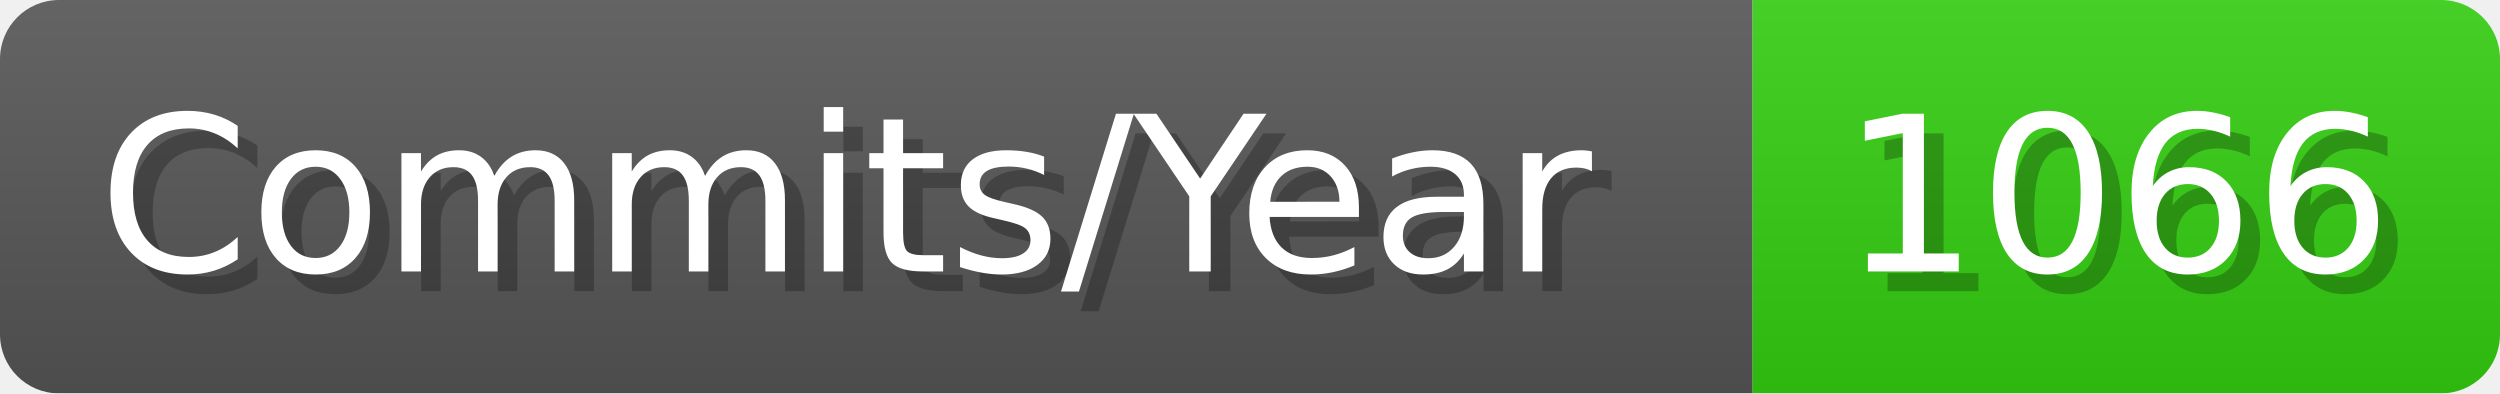
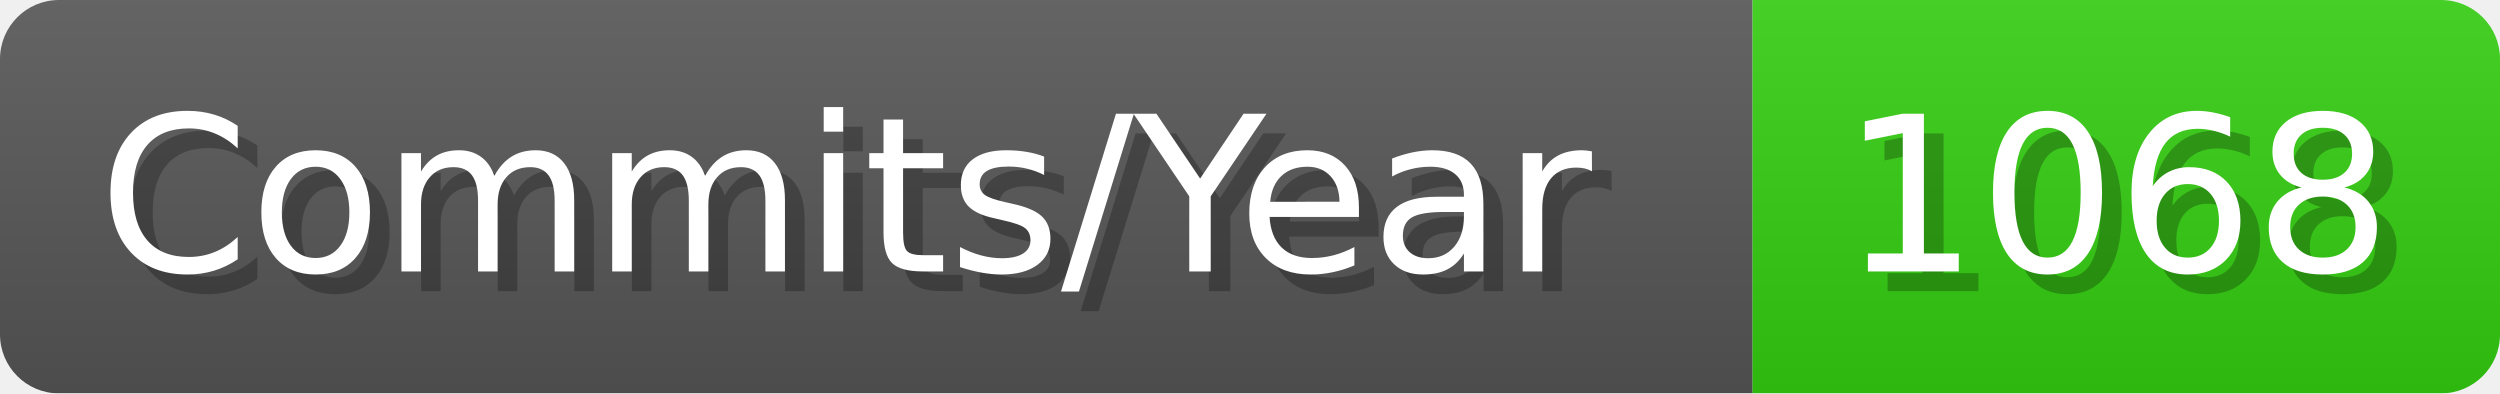
- <svg xmlns="http://www.w3.org/2000/svg" width="127.1" height="20" viewBox="0 0 1271 200" role="img" aria-label="Commits/Year: 1066">
+ <svg xmlns="http://www.w3.org/2000/svg" width="127.1" height="20" viewBox="0 0 1271 200" role="img" aria-label="Commits/Year: 1068">
  <linearGradient id="aUPdi" x2="0" y2="100%">
    <stop offset="0" stop-opacity=".1" stop-color="#EEE" />
    <stop offset="1" stop-opacity=".1" />
  </linearGradient>
  <mask id="WfAiQ">
    <rect width="1271" height="200" rx="30" fill="#FFF" />
  </mask>
  <g mask="url(#WfAiQ)">
    <rect width="891" height="200" fill="#555" />
    <rect width="380" height="200" fill="#3C1" x="891" />
    <rect width="1271" height="200" fill="url(#aUPdi)" />
  </g>
  <g aria-hidden="true" fill="#fff" text-anchor="start" font-family="Verdana,DejaVu Sans,sans-serif" font-size="110">
    <text x="60" y="148" textLength="791" fill="#000" opacity="0.25">Commits/Year</text>
    <text x="50" y="138" textLength="791">Commits/Year</text>
-     <text x="946" y="148" textLength="280" fill="#000" opacity="0.25">1066</text>
-     <text x="936" y="138" textLength="280">1066</text>
+     <text x="946" y="148" textLength="280" fill="#000" opacity="0.25">1068</text>
+     <text x="936" y="138" textLength="280">1068</text>
  </g>
</svg>
